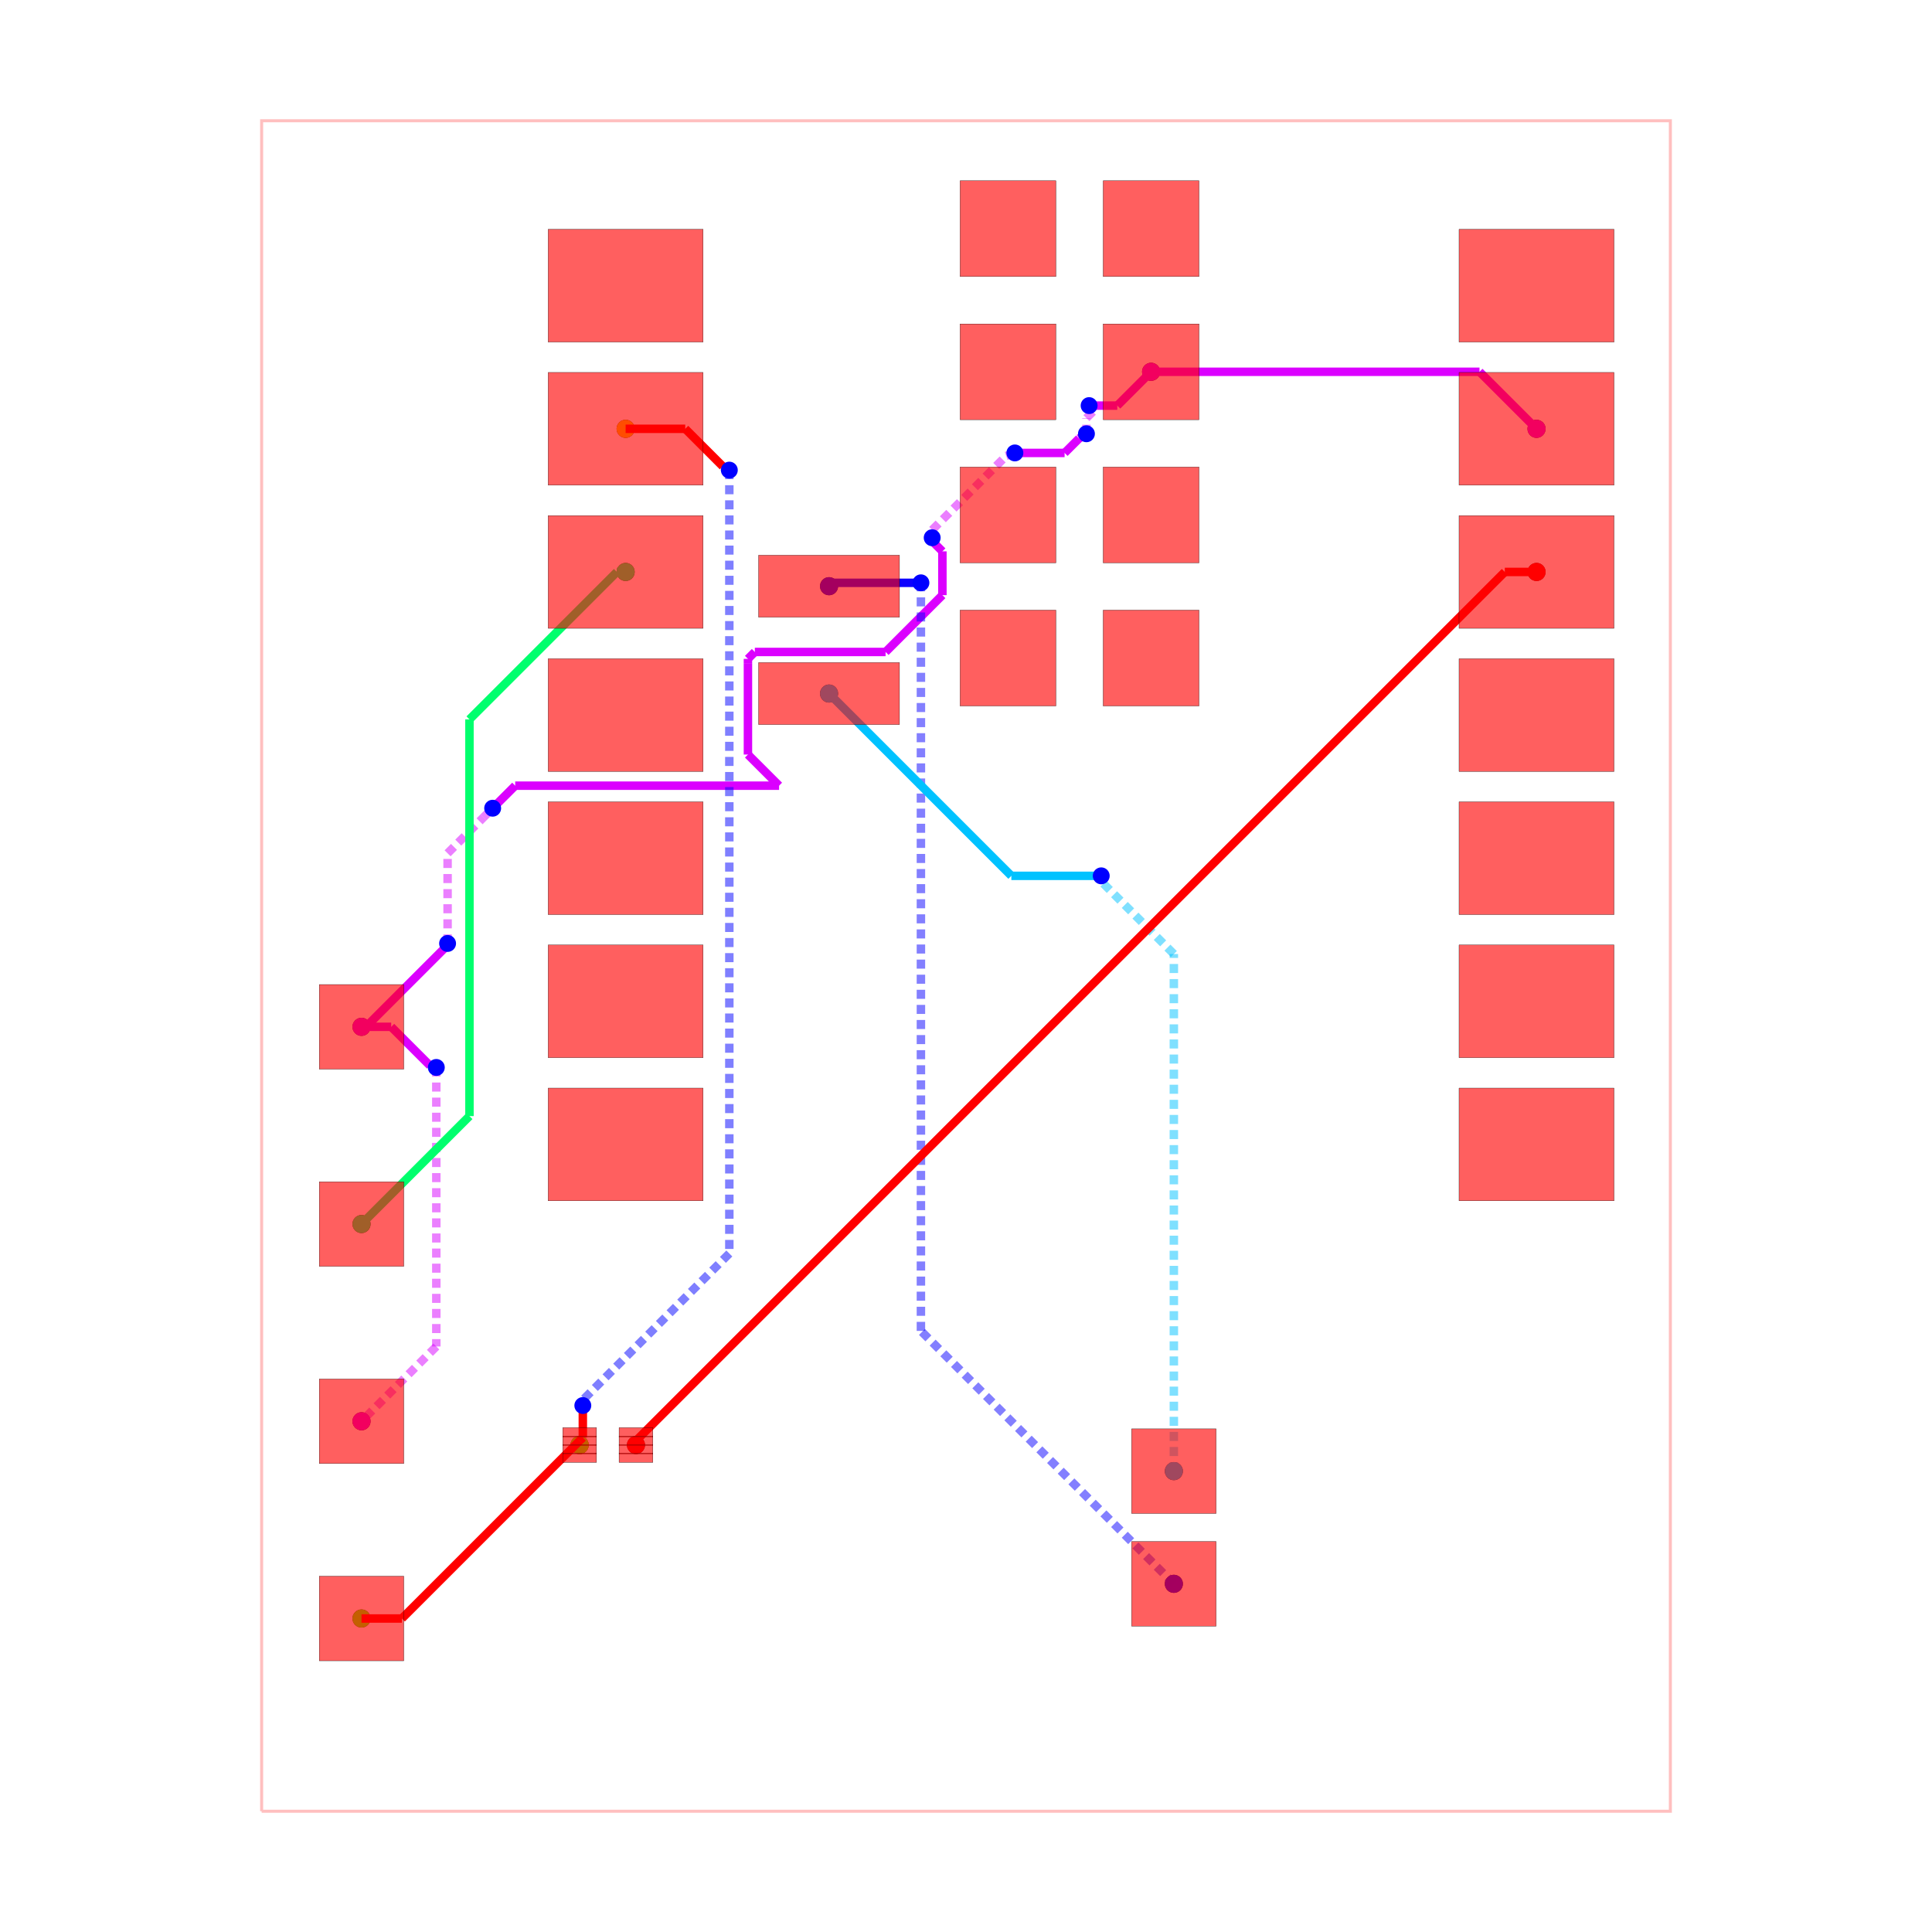
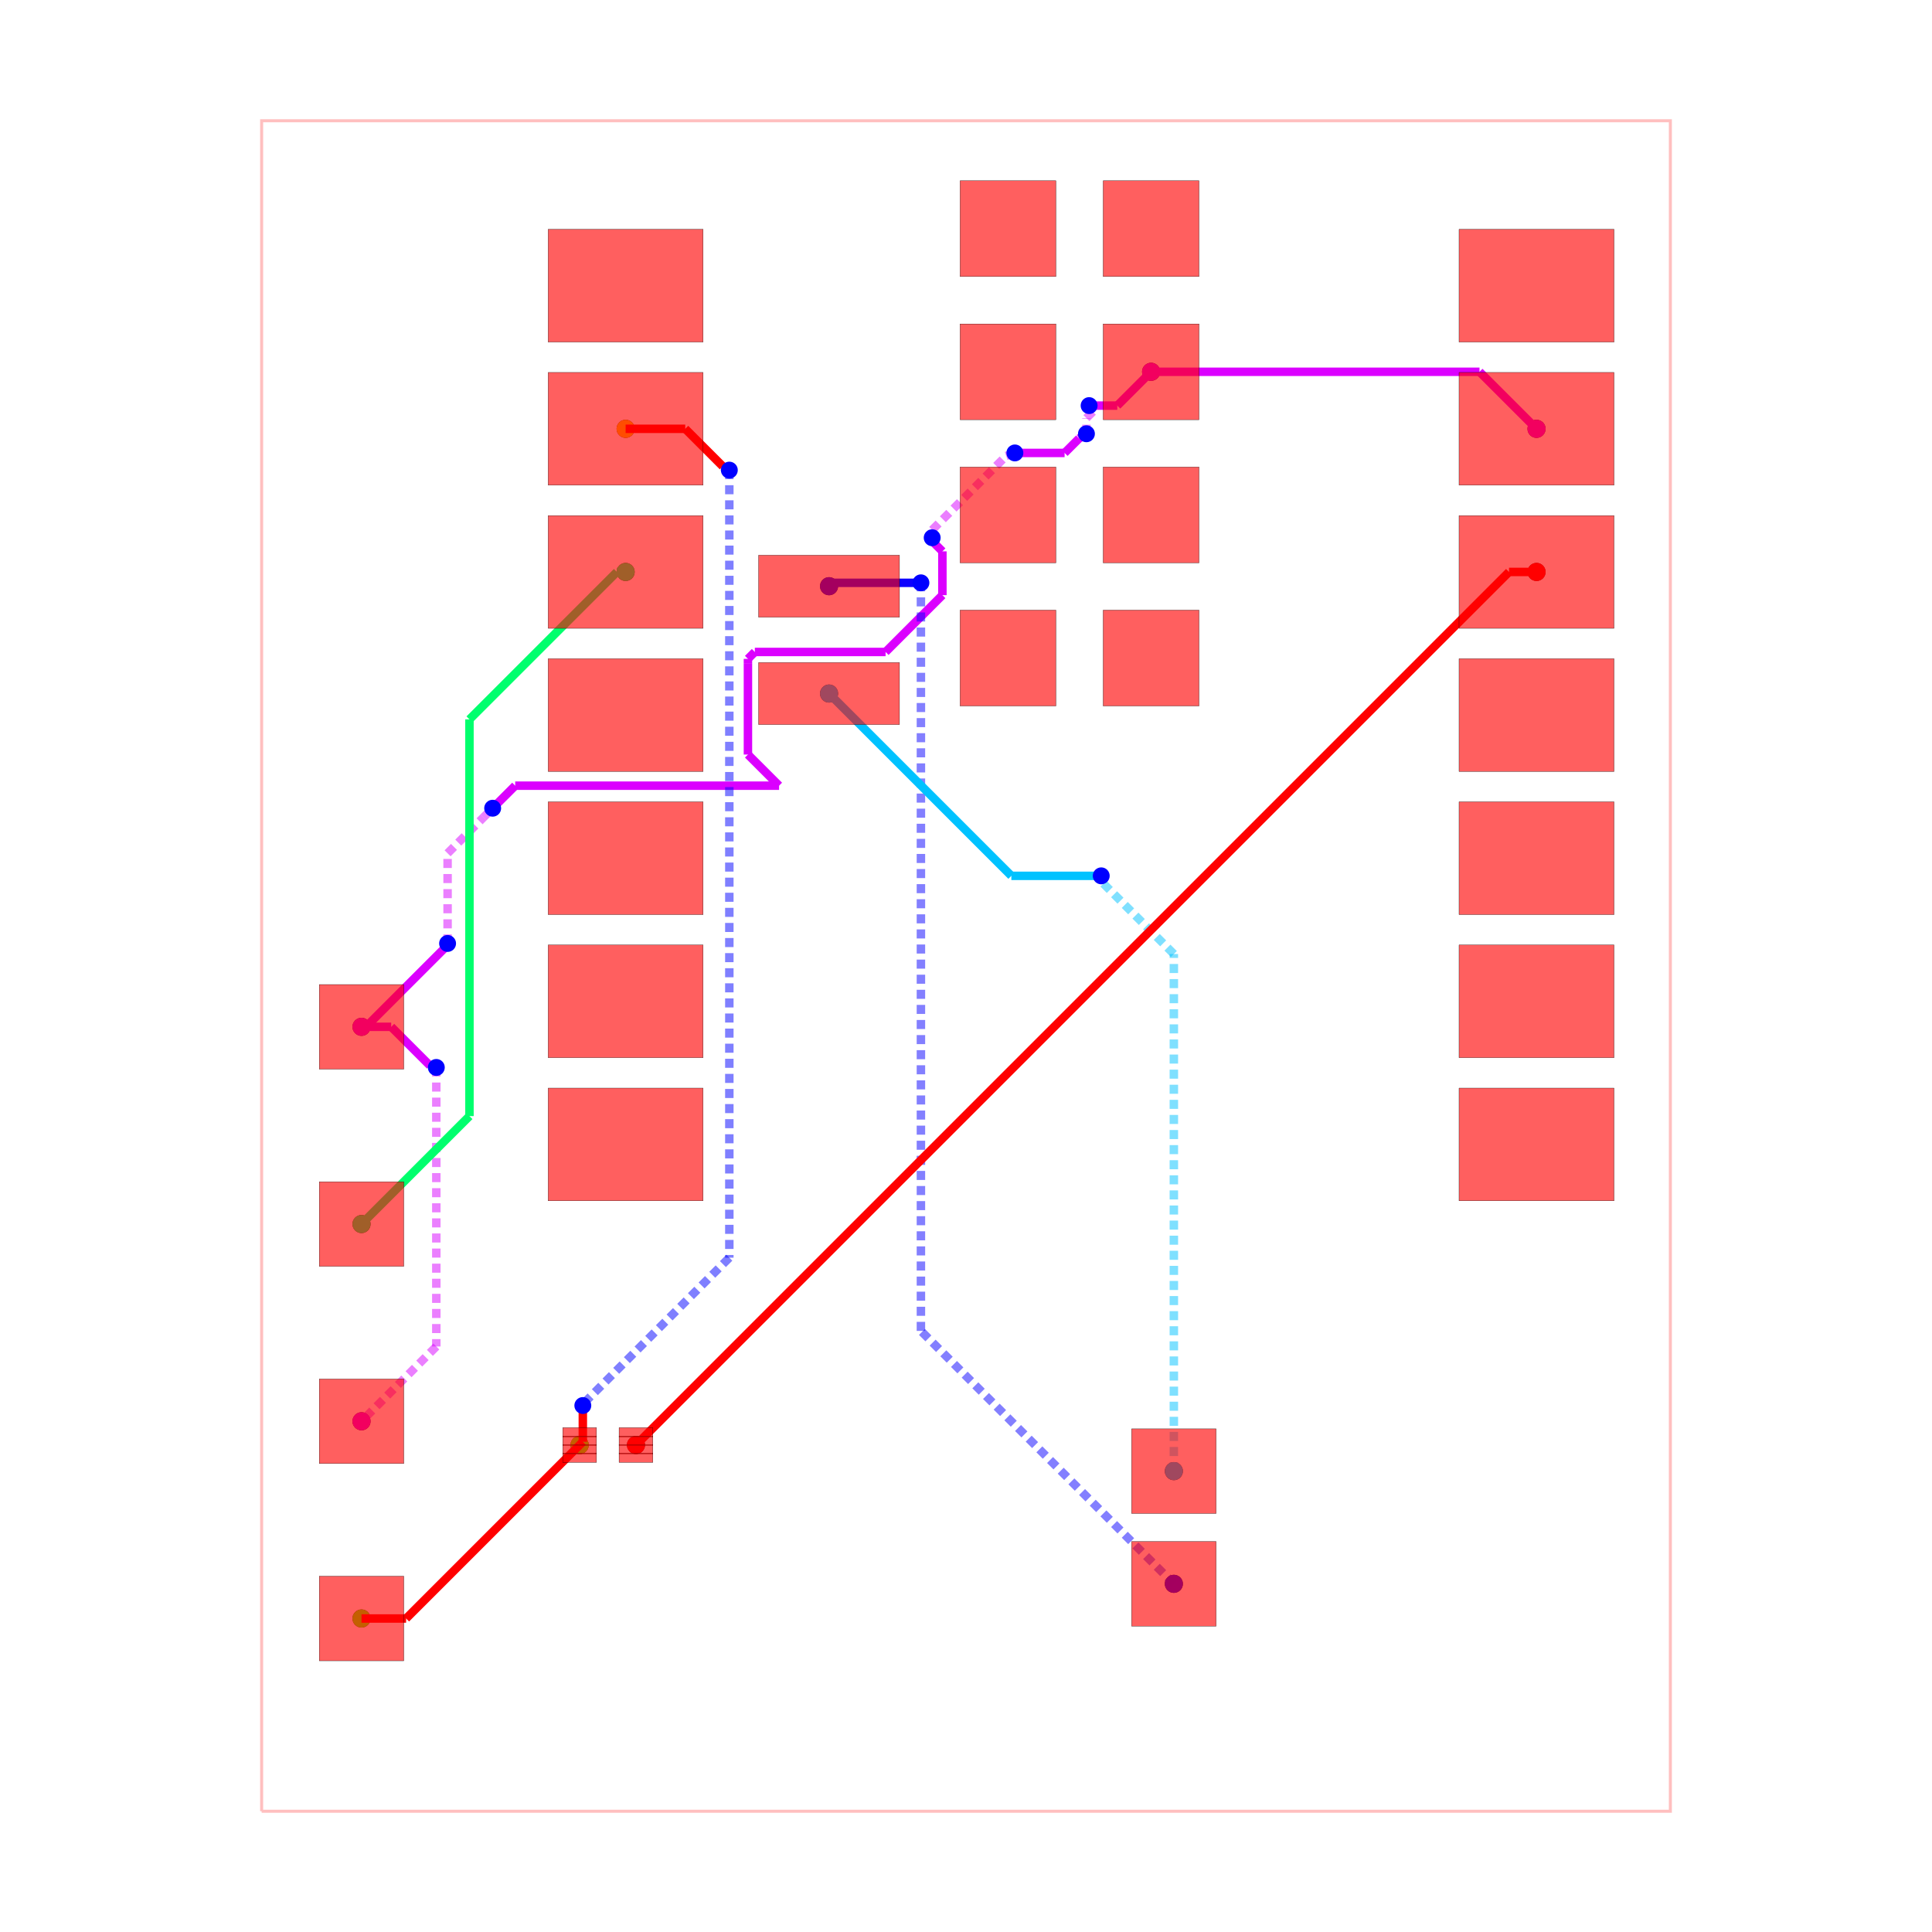
<svg xmlns="http://www.w3.org/2000/svg" width="640" height="640" viewBox="0 0 640 640">
  <rect width="100%" height="100%" fill="white" />
  <g>
    <circle data-type="point" data-label="source_trace_2 " data-x="10.124772" data-y="6.993" cx="508.996" cy="189.464" r="3" fill="black" />
  </g>
  <g>
    <circle data-type="point" data-label="source_trace_2 " data-x="-5.856893060790263" data-y="-8.500436101920712" cx="210.671" cy="478.675" r="3" fill="black" />
  </g>
  <g>
    <circle data-type="point" data-label="source_trace_3 " data-x="-6.040227999999999" data-y="9.533000000000001" cx="207.249" cy="142.051" r="3" fill="black" />
  </g>
  <g>
    <circle data-type="point" data-label="source_trace_3 " data-x="-6.856893060790263" data-y="-8.500436101920712" cx="192.005" cy="478.675" r="3" fill="black" />
  </g>
  <g>
    <circle data-type="point" data-label="source_trace_4 " data-x="-6.856893060790263" data-y="-8.500436101920712" cx="192.005" cy="478.675" r="3" fill="black" />
  </g>
  <g>
    <circle data-type="point" data-label="source_trace_4 " data-x="-10.727385294299685" data-y="-11.579453643315949" cx="119.755" cy="536.15" r="3" fill="black" />
  </g>
  <g>
    <circle data-type="point" data-label="source_trace_6 " data-x="-6.040227999999999" data-y="6.993" cx="207.249" cy="189.464" r="3" fill="black" />
  </g>
  <g>
    <circle data-type="point" data-label="source_trace_6 " data-x="-10.727385294299685" data-y="-4.579453643315949" cx="119.755" cy="405.483" r="3" fill="black" />
  </g>
  <g>
    <circle data-type="point" data-label="source_trace_8 " data-x="-2.4302279999999996" data-y="4.835" cx="274.636" cy="229.747" r="3" fill="black" />
  </g>
  <g>
    <circle data-type="point" data-label="source_trace_8 " data-x="3.6885631738662035" data-y="-8.96420520580684" cx="388.853" cy="487.332" r="3" fill="black" />
  </g>
  <g>
    <circle data-type="point" data-label="source_trace_9 " data-x="-2.4302279999999996" data-y="6.74" cx="274.636" cy="194.187" r="3" fill="black" />
  </g>
  <g>
    <circle data-type="point" data-label="source_trace_9 " data-x="3.6885631738662035" data-y="-10.96420520580684" cx="388.853" cy="524.665" r="3" fill="black" />
  </g>
  <g>
    <circle data-type="point" data-label="source_net_0 pcb_port_20" data-x="10.124772" data-y="9.533000000000001" cx="508.996" cy="142.051" r="3" fill="black" />
  </g>
  <g>
    <circle data-type="point" data-label="source_net_0 pcb_port_27" data-x="3.2847720000000002" data-y="10.545" cx="381.316" cy="123.16" r="3" fill="black" />
  </g>
  <g>
    <circle data-type="point" data-label="source_net_0 pcb_port_3" data-x="-10.727385294299685" data-y="-8.079453643315949" cx="119.755" cy="470.816" r="3" fill="black" />
  </g>
  <g>
    <circle data-type="point" data-label="source_net_0 pcb_port_5" data-x="-10.727385294299685" data-y="-1.079453643315949" cx="119.755" cy="340.15" r="3" fill="black" />
  </g>
  <g>
    <circle data-type="point" data-label="source_trace_2 (top)" data-x="10.124772" data-y="6.993" cx="508.996" cy="189.464" r="3" fill="hsl(0, 100%, 50%)" />
  </g>
  <g>
    <circle data-type="point" data-label="source_trace_2 (top)" data-x="-5.856893060790263" data-y="-8.500436101920712" cx="210.671" cy="478.675" r="3" fill="hsl(0, 100%, 50%)" />
  </g>
  <g>
    <circle data-type="point" data-label="source_trace_3 (top)" data-x="-6.040227999999999" data-y="9.533000000000001" cx="207.249" cy="142.051" r="3" fill="hsl(48.571, 100%, 50%)" />
  </g>
  <g>
    <circle data-type="point" data-label="source_trace_3 (top)" data-x="-6.856893060790263" data-y="-8.500436101920712" cx="192.005" cy="478.675" r="3" fill="hsl(48.571, 100%, 50%)" />
  </g>
  <g>
    <circle data-type="point" data-label="source_trace_4 (top)" data-x="-6.856893060790263" data-y="-8.500436101920712" cx="192.005" cy="478.675" r="3" fill="hsl(97.143, 100%, 50%)" />
  </g>
  <g>
    <circle data-type="point" data-label="source_trace_4 (top)" data-x="-10.727385294299685" data-y="-11.579453643315949" cx="119.755" cy="536.15" r="3" fill="hsl(97.143, 100%, 50%)" />
  </g>
  <g>
    <circle data-type="point" data-label="source_trace_6 (top)" data-x="-6.040227999999999" data-y="6.993" cx="207.249" cy="189.464" r="3" fill="hsl(145.714, 100%, 50%)" />
  </g>
  <g>
    <circle data-type="point" data-label="source_trace_6 (top)" data-x="-10.727385294299685" data-y="-4.579453643315949" cx="119.755" cy="405.483" r="3" fill="hsl(145.714, 100%, 50%)" />
  </g>
  <g>
    <circle data-type="point" data-label="source_trace_8 (top)" data-x="-2.4302279999999996" data-y="4.835" cx="274.636" cy="229.747" r="3" fill="hsl(194.286, 100%, 50%)" />
  </g>
  <g>
    <circle data-type="point" data-label="source_trace_8 (top)" data-x="3.6885631738662035" data-y="-8.96420520580684" cx="388.853" cy="487.332" r="3" fill="hsl(194.286, 100%, 50%)" />
  </g>
  <g>
    <circle data-type="point" data-label="source_trace_9 (top)" data-x="-2.4302279999999996" data-y="6.74" cx="274.636" cy="194.187" r="3" fill="hsl(242.857, 100%, 50%)" />
  </g>
  <g>
    <circle data-type="point" data-label="source_trace_9 (top)" data-x="3.6885631738662035" data-y="-10.96420520580684" cx="388.853" cy="524.665" r="3" fill="hsl(242.857, 100%, 50%)" />
  </g>
  <g>
    <circle data-type="point" data-label="source_net_0 (top)" data-x="10.124772" data-y="9.533000000000001" cx="508.996" cy="142.051" r="3" fill="hsl(291.429, 100%, 50%)" />
  </g>
  <g>
    <circle data-type="point" data-label="source_net_0 (top)" data-x="3.2847720000000002" data-y="10.545" cx="381.316" cy="123.16" r="3" fill="hsl(291.429, 100%, 50%)" />
  </g>
  <g>
    <circle data-type="point" data-label="source_net_0 (top)" data-x="-10.727385294299685" data-y="-8.079453643315949" cx="119.755" cy="470.816" r="3" fill="hsl(291.429, 100%, 50%)" />
  </g>
  <g>
    <circle data-type="point" data-label="source_net_0 (top)" data-x="-10.727385294299685" data-y="-1.079453643315949" cx="119.755" cy="340.15" r="3" fill="hsl(291.429, 100%, 50%)" />
  </g>
  <g>
    <polyline data-points="-12.5,-15 12.5,-15 12.5,15 -12.5,15 -12.5,-15" data-type="line" data-label="" points="86.667,600 553.333,600 553.333,40 86.667,40 86.667,600" fill="none" stroke="rgba(255,0,0,0.25)" stroke-width="1px" />
  </g>
  <g>
    <polyline data-points="3.2847720000000002,10.545 9.112772000000001,10.545" data-type="line" data-label="" points="381.316,123.16 490.105,123.16" fill="none" stroke="hsl(291.429, 100%, 50%)" stroke-width="2.8" />
  </g>
  <g>
    <polyline data-points="9.112772000000001,10.545 10.124772,9.533000000000001" data-type="line" data-label="" points="490.105,123.16 508.996,142.051" fill="none" stroke="hsl(291.429, 100%, 50%)" stroke-width="2.8" />
  </g>
  <g>
    <polyline data-points="-10.727385294299685,-1.079453643315949 -10.2003131445103,-1.079453643315949" data-type="line" data-label="" points="119.755,340.15 129.594,340.15" fill="none" stroke="hsl(291.429, 100%, 50%)" stroke-width="2.8" />
  </g>
  <g>
    <polyline data-points="-10.2003131445103,-1.079453643315949 -9.512416770599463,-1.767350017226785" data-type="line" data-label="" points="129.594,340.15 142.435,352.991" fill="none" stroke="hsl(291.429, 100%, 50%)" stroke-width="2.8" />
  </g>
  <g>
    <polyline data-points="-9.512416770599463,-1.767350017226785 -9.4,-1.8000000000000007" data-type="line" data-label="" points="142.435,352.991 144.533,353.6" fill="none" stroke="hsl(291.429, 100%, 50%)" stroke-width="2.8" />
  </g>
  <g>
    <polyline data-points="-9.4,-1.8000000000000007 -9.4,-6.752068349016264" data-type="line" data-label="" points="144.533,353.6 144.533,446.039" fill="none" stroke="rgba(217,0,255,0.5)" stroke-width="2.8" stroke-dasharray="3 2" />
  </g>
  <g>
    <polyline data-points="-9.4,-6.752068349016264 -10.727385294299685,-8.079453643315949" data-type="line" data-label="" points="144.533,446.039 119.755,470.816" fill="none" stroke="rgba(217,0,255,0.5)" stroke-width="2.8" stroke-dasharray="3 2" />
  </g>
  <g>
    <polyline data-points="-10.727385294299685,-1.079453643315949 -10.648798774859541,-1.079453643315949" data-type="line" data-label="" points="119.755,340.15 121.222,340.15" fill="none" stroke="hsl(291.429, 100%, 50%)" stroke-width="2.8" />
  </g>
  <g>
    <polyline data-points="-10.648798774859541,-1.079453643315949 -9.200000000000001,0.3693451315435916" data-type="line" data-label="" points="121.222,340.15 148.267,313.106" fill="none" stroke="hsl(291.429, 100%, 50%)" stroke-width="2.8" />
  </g>
  <g>
    <polyline data-points="-9.200000000000001,0.3693451315435916 -9.200000000000001,0.4" data-type="line" data-label="" points="148.267,313.106 148.267,312.533" fill="none" stroke="hsl(291.429, 100%, 50%)" stroke-width="2.8" />
  </g>
  <g>
    <polyline data-points="-9.200000000000001,0.4 -9.200000000000001,2" data-type="line" data-label="" points="148.267,312.533 148.267,282.667" fill="none" stroke="rgba(217,0,255,0.5)" stroke-width="2.8" stroke-dasharray="3 2" />
  </g>
  <g>
    <polyline data-points="-9.200000000000001,2 -8.564247148031148,2.635752851968853" data-type="line" data-label="" points="148.267,282.667 160.134,270.799" fill="none" stroke="rgba(217,0,255,0.5)" stroke-width="2.8" stroke-dasharray="3 2" />
  </g>
  <g>
    <polyline data-points="-8.564247148031148,2.635752851968853 -8.4,2.8" data-type="line" data-label="" points="160.134,270.799 163.2,267.733" fill="none" stroke="rgba(217,0,255,0.5)" stroke-width="2.8" stroke-dasharray="3 2" />
  </g>
  <g>
    <polyline data-points="-8.4,2.8 -8,3.2" data-type="line" data-label="" points="163.2,267.733 170.667,260.267" fill="none" stroke="hsl(291.429, 100%, 50%)" stroke-width="2.8" />
  </g>
  <g>
    <polyline data-points="-8,3.2 -3.3173728455837566,3.2" data-type="line" data-label="" points="170.667,260.267 258.076,260.267" fill="none" stroke="hsl(291.429, 100%, 50%)" stroke-width="2.8" />
  </g>
  <g>
    <polyline data-points="-3.3173728455837566,3.2 -3.869780932524276,3.7524080869405196" data-type="line" data-label="" points="258.076,260.267 247.764,249.955" fill="none" stroke="hsl(291.429, 100%, 50%)" stroke-width="2.8" />
  </g>
  <g>
    <polyline data-points="-3.869780932524276,3.7524080869405196 -3.869780932524276,5.374393823826829" data-type="line" data-label="" points="247.764,249.955 247.764,219.678" fill="none" stroke="hsl(291.429, 100%, 50%)" stroke-width="2.8" />
  </g>
  <g>
    <polyline data-points="-3.869780932524276,5.374393823826829 -3.869780932524276,5.450559237464791" data-type="line" data-label="" points="247.764,219.678 247.764,218.256" fill="none" stroke="hsl(291.429, 100%, 50%)" stroke-width="2.8" />
  </g>
  <g>
    <polyline data-points="-3.869780932524276,5.450559237464791 -3.7474727716911302,5.572867398297937" data-type="line" data-label="" points="247.764,218.256 250.047,215.973" fill="none" stroke="hsl(291.429, 100%, 50%)" stroke-width="2.8" />
  </g>
  <g>
    <polyline data-points="-3.7474727716911302,5.572867398297937 -1.4271326017020642,5.572867398297937" data-type="line" data-label="" points="250.047,215.973 293.36,215.973" fill="none" stroke="hsl(291.429, 100%, 50%)" stroke-width="2.8" />
  </g>
  <g>
    <polyline data-points="-1.4271326017020642,5.572867398297937 -0.4188397104193695,6.581160289580632" data-type="line" data-label="" points="293.36,215.973 312.182,197.152" fill="none" stroke="hsl(291.429, 100%, 50%)" stroke-width="2.8" />
  </g>
  <g>
    <polyline data-points="-0.4188397104193695,6.581160289580632 -0.4188397104193695,7.358376462387137" data-type="line" data-label="" points="312.182,197.152 312.182,182.644" fill="none" stroke="hsl(291.429, 100%, 50%)" stroke-width="2.8" />
  </g>
  <g>
    <polyline data-points="-0.4188397104193695,7.358376462387137 -0.5711733888626727,7.51071014083044" data-type="line" data-label="" points="312.182,182.644 309.338,179.8" fill="none" stroke="hsl(291.429, 100%, 50%)" stroke-width="2.8" />
  </g>
  <g>
    <polyline data-points="-0.5711733888626727,7.51071014083044 -0.6000000000000001,7.6000000000000005" data-type="line" data-label="" points="309.338,179.8 308.8,178.133" fill="none" stroke="hsl(291.429, 100%, 50%)" stroke-width="2.8" />
  </g>
  <g>
    <polyline data-points="-0.6000000000000001,7.6000000000000005 -0.6000000000000001,7.738633059553784" data-type="line" data-label="" points="308.8,178.133 308.8,175.546" fill="none" stroke="rgba(217,0,255,0.5)" stroke-width="2.8" stroke-dasharray="3 2" />
  </g>
  <g>
    <polyline data-points="-0.6000000000000001,7.738633059553784 0.7132887254022822,9.051921784956066" data-type="line" data-label="" points="308.8,175.546 333.315,151.031" fill="none" stroke="rgba(217,0,255,0.5)" stroke-width="2.8" stroke-dasharray="3 2" />
  </g>
  <g>
    <polyline data-points="0.7132887254022822,9.051921784956066 0.8672719999999976,9.104999999999997" data-type="line" data-label="" points="333.315,151.031 336.189,150.04" fill="none" stroke="rgba(217,0,255,0.5)" stroke-width="2.8" stroke-dasharray="3 2" />
  </g>
  <g>
    <polyline data-points="0.8672719999999976,9.104999999999997 1.749818321820356,9.104999999999997" data-type="line" data-label="" points="336.189,150.04 352.663,150.04" fill="none" stroke="hsl(291.429, 100%, 50%)" stroke-width="2.8" />
  </g>
  <g>
    <polyline data-points="1.749818321820356,9.104999999999997 2.00651926407429,9.36170094225393" data-type="line" data-label="" points="352.663,150.04 357.455,145.248" fill="none" stroke="hsl(291.429, 100%, 50%)" stroke-width="2.8" />
  </g>
  <g>
    <polyline data-points="2.00651926407429,9.36170094225393 2.1372719999999976,9.445" data-type="line" data-label="" points="357.455,145.248 359.896,143.693" fill="none" stroke="hsl(291.429, 100%, 50%)" stroke-width="2.8" />
  </g>
  <g>
    <polyline data-points="2.1372719999999976,9.445 2.1372719999999976,9.722931214779235" data-type="line" data-label="" points="359.896,143.693 359.896,138.505" fill="none" stroke="rgba(217,0,255,0.5)" stroke-width="2.8" stroke-dasharray="3 2" />
  </g>
  <g>
    <polyline data-points="2.1372719999999976,9.722931214779235 2.2907917198718284,9.876450934651066" data-type="line" data-label="" points="359.896,138.505 362.761,135.64" fill="none" stroke="rgba(217,0,255,0.5)" stroke-width="2.8" stroke-dasharray="3 2" />
  </g>
  <g>
    <polyline data-points="2.2907917198718284,9.876450934651066 2.184772,9.945" data-type="line" data-label="" points="362.761,135.64 360.782,134.36" fill="none" stroke="rgba(217,0,255,0.5)" stroke-width="2.8" stroke-dasharray="3 2" />
  </g>
  <g>
    <polyline data-points="2.184772,9.945 2.6847720000000006,9.945" data-type="line" data-label="" points="360.782,134.36 370.116,134.36" fill="none" stroke="hsl(291.429, 100%, 50%)" stroke-width="2.8" />
  </g>
  <g>
    <polyline data-points="2.6847720000000006,9.945 3.2847720000000002,10.545" data-type="line" data-label="" points="370.116,134.36 381.316,123.16" fill="none" stroke="hsl(291.429, 100%, 50%)" stroke-width="2.8" />
  </g>
  <g>
    <polyline data-points="3.6885631738662035,-10.96420520580684 -0.7999999999999998,-6.4756420319406365" data-type="line" data-label="" points="388.853,524.665 305.067,440.879" fill="none" stroke="rgba(8,0,255,0.5)" stroke-width="2.8" stroke-dasharray="3 2" />
  </g>
  <g>
    <polyline data-points="-0.7999999999999998,-6.4756420319406365 -0.8000000000000002,6.676471857925507" data-type="line" data-label="" points="305.067,440.879 305.067,195.373" fill="none" stroke="rgba(8,0,255,0.5)" stroke-width="2.8" stroke-dasharray="3 2" />
  </g>
  <g>
    <polyline data-points="-0.8000000000000002,6.676471857925507 -0.8000000000000002,6.800000000000001" data-type="line" data-label="" points="305.067,195.373 305.067,193.067" fill="none" stroke="rgba(8,0,255,0.5)" stroke-width="2.8" stroke-dasharray="3 2" />
  </g>
  <g>
    <polyline data-points="-0.8000000000000002,6.800000000000001 -2.370227999999999,6.800000000000001" data-type="line" data-label="" points="305.067,193.067 275.756,193.067" fill="none" stroke="hsl(242.857, 100%, 50%)" stroke-width="2.8" />
  </g>
  <g>
    <polyline data-points="-2.370227999999999,6.800000000000001 -2.4302279999999996,6.74" data-type="line" data-label="" points="275.756,193.067 274.636,194.187" fill="none" stroke="hsl(242.857, 100%, 50%)" stroke-width="2.8" />
  </g>
  <g>
    <polyline data-points="3.6885631738662035,-8.96420520580684 3.6885631738662035,0.21249525094818944" data-type="line" data-label="" points="388.853,487.332 388.853,316.033" fill="none" stroke="rgba(0,195,255,0.5)" stroke-width="2.8" stroke-dasharray="3 2" />
  </g>
  <g>
    <polyline data-points="3.6885631738662035,0.21249525094818944 2.4000000000000004,1.5010584248143926" data-type="line" data-label="" points="388.853,316.033 364.8,291.98" fill="none" stroke="rgba(0,195,255,0.5)" stroke-width="2.8" stroke-dasharray="3 2" />
  </g>
  <g>
    <polyline data-points="2.4000000000000004,1.5010584248143926 2.4000000000000004,1.6000000000000005" data-type="line" data-label="" points="364.8,291.98 364.8,290.133" fill="none" stroke="rgba(0,195,255,0.5)" stroke-width="2.8" stroke-dasharray="3 2" />
  </g>
  <g>
    <polyline data-points="2.4000000000000004,1.6000000000000005 0.8047719999999998,1.6000000000000005" data-type="line" data-label="" points="364.8,290.133 335.022,290.133" fill="none" stroke="hsl(194.286, 100%, 50%)" stroke-width="2.8" />
  </g>
  <g>
    <polyline data-points="0.8047719999999998,1.6000000000000005 -2.4302279999999996,4.835" data-type="line" data-label="" points="335.022,290.133 274.636,229.747" fill="none" stroke="hsl(194.286, 100%, 50%)" stroke-width="2.8" />
  </g>
  <g>
    <polyline data-points="-10.727385294299685,-4.579453643315949 -8.811644780300673,-2.663713129316937" data-type="line" data-label="" points="119.755,405.483 155.516,369.723" fill="none" stroke="hsl(145.714, 100%, 50%)" stroke-width="2.8" />
  </g>
  <g>
    <polyline data-points="-8.811644780300673,-2.663713129316937 -8.811644780300673,4.376714012376643" data-type="line" data-label="" points="155.516,369.723 155.516,238.301" fill="none" stroke="hsl(145.714, 100%, 50%)" stroke-width="2.8" />
  </g>
  <g>
    <polyline data-points="-8.811644780300673,4.376714012376643 -6.1953587926773155,6.993" data-type="line" data-label="" points="155.516,238.301 204.353,189.464" fill="none" stroke="hsl(145.714, 100%, 50%)" stroke-width="2.8" />
  </g>
  <g>
    <polyline data-points="-6.1953587926773155,6.993 -6.040227999999999,6.993" data-type="line" data-label="" points="204.353,189.464 207.249,189.464" fill="none" stroke="hsl(145.714, 100%, 50%)" stroke-width="2.8" />
  </g>
  <g>
-     <polyline data-points="-10.727385294299685,-11.579453643315949 -10.010910602185499,-11.579453643315949" data-type="line" data-label="" points="119.755,536.15 133.13,536.15" fill="none" stroke="red" stroke-width="2.8" />
-   </g>
-   <g>
-     <polyline data-points="-10.010910602185499,-11.579453643315949 -6.856893060790263,-8.425436101920713" data-type="line" data-label="" points="133.13,536.15 192.005,477.275" fill="none" stroke="red" stroke-width="2.8" />
+     <polyline data-points="-10.727385294299685,-11.579453643315949 -9.9359106021855,-11.579453643315949" data-type="line" data-label="" points="119.755,536.15 134.53,536.15" fill="none" stroke="red" stroke-width="2.8" />
+   </g>
+   <g>
+     <polyline data-points="-9.9359106021855,-11.579453643315949 -6.856893060790263,-8.500436101920712" data-type="line" data-label="" points="134.53,536.15 192.005,478.675" fill="none" stroke="red" stroke-width="2.8" />
  </g>
  <g>
    <polyline data-points="-6.040227999999999,9.533000000000001 -4.9824932258202725,9.533000000000001" data-type="line" data-label="" points="207.249,142.051 226.993,142.051" fill="none" stroke="red" stroke-width="2.8" />
  </g>
  <g>
    <polyline data-points="-4.9824932258202725,9.533000000000001 -4.316275006047652,8.866781780227381" data-type="line" data-label="" points="226.993,142.051 239.43,154.487" fill="none" stroke="red" stroke-width="2.8" />
  </g>
  <g>
    <polyline data-points="-4.316275006047652,8.866781780227381 -4.2,8.8" data-type="line" data-label="" points="239.43,154.487 241.6,155.733" fill="none" stroke="red" stroke-width="2.8" />
  </g>
  <g>
-     <polyline data-points="-4.2,8.8 -4.2,-5.101749807770703" data-type="line" data-label="" points="241.6,155.733 241.6,415.233" fill="none" stroke="rgba(0,0,255,0.5)" stroke-width="2.8" stroke-dasharray="3 2" />
-   </g>
-   <g>
-     <polyline data-points="-4.2,-5.101749807770703 -6.800000000000001,-7.701749807770703" data-type="line" data-label="" points="241.6,415.233 193.067,463.766" fill="none" stroke="rgba(0,0,255,0.5)" stroke-width="2.8" stroke-dasharray="3 2" />
-   </g>
-   <g>
-     <polyline data-points="-6.800000000000001,-7.701749807770703 -6.800000000000001,-7.800000000000001" data-type="line" data-label="" points="193.067,463.766 193.067,465.6" fill="none" stroke="rgba(0,0,255,0.5)" stroke-width="2.8" stroke-dasharray="3 2" />
-   </g>
-   <g>
-     <polyline data-points="-6.800000000000001,-7.800000000000001 -6.800000000000001,-8.36854304113045" data-type="line" data-label="" points="193.067,465.6 193.067,476.213" fill="none" stroke="red" stroke-width="2.8" />
-   </g>
-   <g>
-     <polyline data-points="-6.800000000000001,-8.36854304113045 -6.856893060790263,-8.425436101920713" data-type="line" data-label="" points="193.067,476.213 192.005,477.275" fill="none" stroke="red" stroke-width="2.8" />
-   </g>
-   <g>
-     <polyline data-points="10.124772,6.993 9.56154304113045,6.993" data-type="line" data-label="" points="508.996,189.464 498.482,189.464" fill="none" stroke="hsl(0, 100%, 50%)" stroke-width="2.8" />
-   </g>
-   <g>
-     <polyline data-points="9.56154304113045,6.993 -5.856893060790263,-8.425436101920713" data-type="line" data-label="" points="498.482,189.464 210.671,477.275" fill="none" stroke="hsl(0, 100%, 50%)" stroke-width="2.8" />
+     <polyline data-points="-4.2,8.8 -4.2,-5.176505392723387" data-type="line" data-label="" points="241.6,155.733 241.6,416.628" fill="none" stroke="rgba(0,0,255,0.5)" stroke-width="2.8" stroke-dasharray="3 2" />
+   </g>
+   <g>
+     <polyline data-points="-4.2,-5.176505392723387 -6.800000000000001,-7.776505392723387" data-type="line" data-label="" points="241.6,416.628 193.067,465.161" fill="none" stroke="rgba(0,0,255,0.5)" stroke-width="2.8" stroke-dasharray="3 2" />
+   </g>
+   <g>
+     <polyline data-points="-6.800000000000001,-7.776505392723387 -6.800000000000001,-7.800000000000001" data-type="line" data-label="" points="193.067,465.161 193.067,465.6" fill="none" stroke="rgba(0,0,255,0.5)" stroke-width="2.8" stroke-dasharray="3 2" />
+   </g>
+   <g>
+     <polyline data-points="-6.800000000000001,-7.800000000000001 -6.800000000000001,-8.44354304113045" data-type="line" data-label="" points="193.067,465.6 193.067,477.613" fill="none" stroke="red" stroke-width="2.8" />
+   </g>
+   <g>
+     <polyline data-points="-6.800000000000001,-8.44354304113045 -6.856893060790263,-8.500436101920712" data-type="line" data-label="" points="193.067,477.613 192.005,478.675" fill="none" stroke="red" stroke-width="2.8" />
+   </g>
+   <g>
+     <polyline data-points="10.124772,6.993 9.63654304113045,6.993" data-type="line" data-label="" points="508.996,189.464 499.882,189.464" fill="none" stroke="hsl(0, 100%, 50%)" stroke-width="2.8" />
+   </g>
+   <g>
+     <polyline data-points="9.63654304113045,6.993 -5.856893060790263,-8.500436101920712" data-type="line" data-label="" points="499.882,189.464 210.671,478.675" fill="none" stroke="hsl(0, 100%, 50%)" stroke-width="2.8" />
  </g>
  <g>
    <rect data-type="rect" data-label="top" data-x="-5.856893060790263" data-y="-8.275436101920713" x="205.071" y="472.935" width="11.2" height="3.08" fill="rgba(255,0,0,0.25)" stroke="black" stroke-width="0.054" />
  </g>
  <g>
    <rect data-type="rect" data-label="top" data-x="-5.856893060790263" data-y="-8.425436101920713" x="205.071" y="475.735" width="11.2" height="3.08" fill="rgba(255,0,0,0.25)" stroke="black" stroke-width="0.054" />
  </g>
  <g>
    <rect data-type="rect" data-label="top" data-x="-5.856893060790263" data-y="-8.575436101920712" x="205.071" y="478.535" width="11.2" height="3.08" fill="rgba(255,0,0,0.25)" stroke="black" stroke-width="0.054" />
  </g>
  <g>
    <rect data-type="rect" data-label="top" data-x="-5.856893060790263" data-y="-8.725436101920712" x="205.071" y="481.335" width="11.2" height="3.08" fill="rgba(255,0,0,0.25)" stroke="black" stroke-width="0.054" />
  </g>
  <g>
    <rect data-type="rect" data-label="top" data-x="-6.856893060790263" data-y="-8.275436101920713" x="186.405" y="472.935" width="11.2" height="3.08" fill="rgba(255,0,0,0.25)" stroke="black" stroke-width="0.054" />
  </g>
  <g>
    <rect data-type="rect" data-label="top" data-x="-6.856893060790263" data-y="-8.425436101920713" x="186.405" y="475.735" width="11.2" height="3.08" fill="rgba(255,0,0,0.25)" stroke="black" stroke-width="0.054" />
  </g>
  <g>
    <rect data-type="rect" data-label="top" data-x="-6.856893060790263" data-y="-8.575436101920712" x="186.405" y="478.535" width="11.2" height="3.08" fill="rgba(255,0,0,0.25)" stroke="black" stroke-width="0.054" />
  </g>
  <g>
    <rect data-type="rect" data-label="top" data-x="-6.856893060790263" data-y="-8.725436101920712" x="186.405" y="481.335" width="11.2" height="3.08" fill="rgba(255,0,0,0.25)" stroke="black" stroke-width="0.054" />
  </g>
  <g>
    <rect data-type="rect" data-label="top" data-x="-6.040227999999999" data-y="12.073" x="181.582" y="75.971" width="51.333" height="37.333" fill="rgba(255,0,0,0.25)" stroke="black" stroke-width="0.054" />
  </g>
  <g>
    <rect data-type="rect" data-label="top" data-x="-6.040227999999999" data-y="9.533000000000001" x="181.582" y="123.384" width="51.333" height="37.333" fill="rgba(255,0,0,0.25)" stroke="black" stroke-width="0.054" />
  </g>
  <g>
    <rect data-type="rect" data-label="top" data-x="-6.040227999999999" data-y="6.993" x="181.582" y="170.797" width="51.333" height="37.333" fill="rgba(255,0,0,0.25)" stroke="black" stroke-width="0.054" />
  </g>
  <g>
    <rect data-type="rect" data-label="top" data-x="-6.040227999999999" data-y="4.453" x="181.582" y="218.211" width="51.333" height="37.333" fill="rgba(255,0,0,0.25)" stroke="black" stroke-width="0.054" />
  </g>
  <g>
    <rect data-type="rect" data-label="top" data-x="-6.040227999999999" data-y="1.9129999999999998" x="181.582" y="265.624" width="51.333" height="37.333" fill="rgba(255,0,0,0.25)" stroke="black" stroke-width="0.054" />
  </g>
  <g>
    <rect data-type="rect" data-label="top" data-x="-6.040227999999999" data-y="-0.6269999999999998" x="181.582" y="313.037" width="51.333" height="37.333" fill="rgba(255,0,0,0.25)" stroke="black" stroke-width="0.054" />
  </g>
  <g>
    <rect data-type="rect" data-label="top" data-x="-6.040227999999999" data-y="-3.167" x="181.582" y="360.451" width="51.333" height="37.333" fill="rgba(255,0,0,0.25)" stroke="black" stroke-width="0.054" />
  </g>
  <g>
    <rect data-type="rect" data-label="top" data-x="10.124772" data-y="-3.167" x="483.329" y="360.451" width="51.333" height="37.333" fill="rgba(255,0,0,0.25)" stroke="black" stroke-width="0.054" />
  </g>
  <g>
    <rect data-type="rect" data-label="top" data-x="10.124772" data-y="-0.6269999999999998" x="483.329" y="313.037" width="51.333" height="37.333" fill="rgba(255,0,0,0.25)" stroke="black" stroke-width="0.054" />
  </g>
  <g>
    <rect data-type="rect" data-label="top" data-x="10.124772" data-y="1.9129999999999998" x="483.329" y="265.624" width="51.333" height="37.333" fill="rgba(255,0,0,0.25)" stroke="black" stroke-width="0.054" />
  </g>
  <g>
    <rect data-type="rect" data-label="top" data-x="10.124772" data-y="4.453" x="483.329" y="218.211" width="51.333" height="37.333" fill="rgba(255,0,0,0.25)" stroke="black" stroke-width="0.054" />
  </g>
  <g>
    <rect data-type="rect" data-label="top" data-x="10.124772" data-y="6.993" x="483.329" y="170.797" width="51.333" height="37.333" fill="rgba(255,0,0,0.25)" stroke="black" stroke-width="0.054" />
  </g>
  <g>
    <rect data-type="rect" data-label="top" data-x="10.124772" data-y="9.533000000000001" x="483.329" y="123.384" width="51.333" height="37.333" fill="rgba(255,0,0,0.25)" stroke="black" stroke-width="0.054" />
  </g>
  <g>
    <rect data-type="rect" data-label="top" data-x="10.124772" data-y="12.073" x="483.329" y="75.971" width="51.333" height="37.333" fill="rgba(255,0,0,0.25)" stroke="black" stroke-width="0.054" />
  </g>
  <g>
    <rect data-type="rect" data-label="top" data-x="-2.4302279999999996" data-y="4.835" x="251.302" y="219.48" width="46.667" height="20.533" fill="rgba(255,0,0,0.25)" stroke="black" stroke-width="0.054" />
  </g>
  <g>
    <rect data-type="rect" data-label="top" data-x="-2.4302279999999996" data-y="6.74" x="251.302" y="183.92" width="46.667" height="20.533" fill="rgba(255,0,0,0.25)" stroke="black" stroke-width="0.054" />
  </g>
  <g>
    <rect data-type="rect" data-label="top" data-x="0.7447720000000002" data-y="13.085" x="318.036" y="59.88" width="31.733" height="31.733" fill="rgba(255,0,0,0.25)" stroke="black" stroke-width="0.054" />
  </g>
  <g>
    <rect data-type="rect" data-label="top" data-x="3.2847720000000002" data-y="13.085" x="365.449" y="59.88" width="31.733" height="31.733" fill="rgba(255,0,0,0.25)" stroke="black" stroke-width="0.054" />
  </g>
  <g>
    <rect data-type="rect" data-label="top" data-x="0.7447720000000002" data-y="10.545" x="318.036" y="107.293" width="31.733" height="31.733" fill="rgba(255,0,0,0.25)" stroke="black" stroke-width="0.054" />
  </g>
  <g>
    <rect data-type="rect" data-label="top" data-x="3.2847720000000002" data-y="10.545" x="365.449" y="107.293" width="31.733" height="31.733" fill="rgba(255,0,0,0.25)" stroke="black" stroke-width="0.054" />
  </g>
  <g>
    <rect data-type="rect" data-label="top" data-x="0.7447720000000002" data-y="8.004999999999999" x="318.036" y="154.707" width="31.733" height="31.733" fill="rgba(255,0,0,0.25)" stroke="black" stroke-width="0.054" />
  </g>
  <g>
    <rect data-type="rect" data-label="top" data-x="3.2847720000000002" data-y="8.004999999999999" x="365.449" y="154.707" width="31.733" height="31.733" fill="rgba(255,0,0,0.25)" stroke="black" stroke-width="0.054" />
  </g>
  <g>
    <rect data-type="rect" data-label="top" data-x="0.7447720000000002" data-y="5.465" x="318.036" y="202.12" width="31.733" height="31.733" fill="rgba(255,0,0,0.25)" stroke="black" stroke-width="0.054" />
  </g>
  <g>
    <rect data-type="rect" data-label="top" data-x="3.2847720000000002" data-y="5.465" x="365.449" y="202.12" width="31.733" height="31.733" fill="rgba(255,0,0,0.25)" stroke="black" stroke-width="0.054" />
  </g>
  <g>
    <rect data-type="rect" data-label="top, inner1, inner2, bottom" data-x="3.6885631738662035" data-y="-10.96420520580684" x="374.853" y="510.665" width="28" height="28" fill="rgba(255,0,0,0.25)" stroke="black" stroke-width="0.054" />
  </g>
  <g>
    <rect data-type="rect" data-label="top, inner1, inner2, bottom" data-x="3.6885631738662035" data-y="-8.96420520580684" x="374.853" y="473.332" width="28" height="28" fill="rgba(255,0,0,0.25)" stroke="black" stroke-width="0.054" />
  </g>
  <g>
    <rect data-type="rect" data-label="top, inner1, inner2, bottom" data-x="-10.727385294299685" data-y="-11.579453643315949" x="105.755" y="522.15" width="28" height="28" fill="rgba(255,0,0,0.25)" stroke="black" stroke-width="0.054" />
  </g>
  <g>
    <rect data-type="rect" data-label="top, inner1, inner2, bottom" data-x="-10.727385294299685" data-y="-8.079453643315949" x="105.755" y="456.816" width="28" height="28" fill="rgba(255,0,0,0.25)" stroke="black" stroke-width="0.054" />
  </g>
  <g>
    <rect data-type="rect" data-label="top, inner1, inner2, bottom" data-x="-10.727385294299685" data-y="-4.579453643315949" x="105.755" y="391.483" width="28" height="28" fill="rgba(255,0,0,0.25)" stroke="black" stroke-width="0.054" />
  </g>
  <g>
    <rect data-type="rect" data-label="top, inner1, inner2, bottom" data-x="-10.727385294299685" data-y="-1.079453643315949" x="105.755" y="326.15" width="28" height="28" fill="rgba(255,0,0,0.25)" stroke="black" stroke-width="0.054" />
  </g>
  <g>
    <rect data-type="rect" data-label="" data-x="-5.856893060790263" data-y="-8.275436101920713" x="205.071" y="472.935" width="11.2" height="3.08" fill="rgba(255,0,0,0.5)" stroke="black" stroke-width="0.054" />
  </g>
  <g>
    <rect data-type="rect" data-label="" data-x="-5.856893060790263" data-y="-8.425436101920713" x="205.071" y="475.735" width="11.2" height="3.08" fill="rgba(255,0,0,0.5)" stroke="black" stroke-width="0.054" />
  </g>
  <g>
    <rect data-type="rect" data-label="" data-x="-5.856893060790263" data-y="-8.575436101920712" x="205.071" y="478.535" width="11.2" height="3.08" fill="rgba(255,0,0,0.5)" stroke="black" stroke-width="0.054" />
  </g>
  <g>
    <rect data-type="rect" data-label="" data-x="-5.856893060790263" data-y="-8.725436101920712" x="205.071" y="481.335" width="11.2" height="3.08" fill="rgba(255,0,0,0.5)" stroke="black" stroke-width="0.054" />
  </g>
  <g>
    <rect data-type="rect" data-label="" data-x="-6.856893060790263" data-y="-8.275436101920713" x="186.405" y="472.935" width="11.2" height="3.08" fill="rgba(255,0,0,0.5)" stroke="black" stroke-width="0.054" />
  </g>
  <g>
    <rect data-type="rect" data-label="" data-x="-6.856893060790263" data-y="-8.425436101920713" x="186.405" y="475.735" width="11.2" height="3.08" fill="rgba(255,0,0,0.5)" stroke="black" stroke-width="0.054" />
  </g>
  <g>
    <rect data-type="rect" data-label="" data-x="-6.856893060790263" data-y="-8.575436101920712" x="186.405" y="478.535" width="11.2" height="3.08" fill="rgba(255,0,0,0.5)" stroke="black" stroke-width="0.054" />
  </g>
  <g>
    <rect data-type="rect" data-label="" data-x="-6.856893060790263" data-y="-8.725436101920712" x="186.405" y="481.335" width="11.2" height="3.08" fill="rgba(255,0,0,0.5)" stroke="black" stroke-width="0.054" />
  </g>
  <g>
    <rect data-type="rect" data-label="" data-x="-6.040227999999999" data-y="12.073" x="181.582" y="75.971" width="51.333" height="37.333" fill="rgba(255,0,0,0.5)" stroke="black" stroke-width="0.054" />
  </g>
  <g>
    <rect data-type="rect" data-label="" data-x="-6.040227999999999" data-y="9.533000000000001" x="181.582" y="123.384" width="51.333" height="37.333" fill="rgba(255,0,0,0.5)" stroke="black" stroke-width="0.054" />
  </g>
  <g>
    <rect data-type="rect" data-label="" data-x="-6.040227999999999" data-y="6.993" x="181.582" y="170.797" width="51.333" height="37.333" fill="rgba(255,0,0,0.5)" stroke="black" stroke-width="0.054" />
  </g>
  <g>
    <rect data-type="rect" data-label="" data-x="-6.040227999999999" data-y="4.453" x="181.582" y="218.211" width="51.333" height="37.333" fill="rgba(255,0,0,0.5)" stroke="black" stroke-width="0.054" />
  </g>
  <g>
    <rect data-type="rect" data-label="" data-x="-6.040227999999999" data-y="1.9129999999999998" x="181.582" y="265.624" width="51.333" height="37.333" fill="rgba(255,0,0,0.5)" stroke="black" stroke-width="0.054" />
  </g>
  <g>
    <rect data-type="rect" data-label="" data-x="-6.040227999999999" data-y="-0.6269999999999998" x="181.582" y="313.037" width="51.333" height="37.333" fill="rgba(255,0,0,0.5)" stroke="black" stroke-width="0.054" />
  </g>
  <g>
    <rect data-type="rect" data-label="" data-x="-6.040227999999999" data-y="-3.167" x="181.582" y="360.451" width="51.333" height="37.333" fill="rgba(255,0,0,0.5)" stroke="black" stroke-width="0.054" />
  </g>
  <g>
    <rect data-type="rect" data-label="" data-x="10.124772" data-y="-3.167" x="483.329" y="360.451" width="51.333" height="37.333" fill="rgba(255,0,0,0.5)" stroke="black" stroke-width="0.054" />
  </g>
  <g>
    <rect data-type="rect" data-label="" data-x="10.124772" data-y="-0.6269999999999998" x="483.329" y="313.037" width="51.333" height="37.333" fill="rgba(255,0,0,0.5)" stroke="black" stroke-width="0.054" />
  </g>
  <g>
    <rect data-type="rect" data-label="" data-x="10.124772" data-y="1.9129999999999998" x="483.329" y="265.624" width="51.333" height="37.333" fill="rgba(255,0,0,0.5)" stroke="black" stroke-width="0.054" />
  </g>
  <g>
    <rect data-type="rect" data-label="" data-x="10.124772" data-y="4.453" x="483.329" y="218.211" width="51.333" height="37.333" fill="rgba(255,0,0,0.5)" stroke="black" stroke-width="0.054" />
  </g>
  <g>
    <rect data-type="rect" data-label="" data-x="10.124772" data-y="6.993" x="483.329" y="170.797" width="51.333" height="37.333" fill="rgba(255,0,0,0.5)" stroke="black" stroke-width="0.054" />
  </g>
  <g>
    <rect data-type="rect" data-label="" data-x="10.124772" data-y="9.533000000000001" x="483.329" y="123.384" width="51.333" height="37.333" fill="rgba(255,0,0,0.5)" stroke="black" stroke-width="0.054" />
  </g>
  <g>
    <rect data-type="rect" data-label="" data-x="10.124772" data-y="12.073" x="483.329" y="75.971" width="51.333" height="37.333" fill="rgba(255,0,0,0.5)" stroke="black" stroke-width="0.054" />
  </g>
  <g>
    <rect data-type="rect" data-label="" data-x="-2.4302279999999996" data-y="4.835" x="251.302" y="219.48" width="46.667" height="20.533" fill="rgba(255,0,0,0.5)" stroke="black" stroke-width="0.054" />
  </g>
  <g>
    <rect data-type="rect" data-label="" data-x="-2.4302279999999996" data-y="6.74" x="251.302" y="183.92" width="46.667" height="20.533" fill="rgba(255,0,0,0.5)" stroke="black" stroke-width="0.054" />
  </g>
  <g>
    <rect data-type="rect" data-label="" data-x="0.7447720000000002" data-y="13.085" x="318.036" y="59.88" width="31.733" height="31.733" fill="rgba(255,0,0,0.5)" stroke="black" stroke-width="0.054" />
  </g>
  <g>
    <rect data-type="rect" data-label="" data-x="3.2847720000000002" data-y="13.085" x="365.449" y="59.88" width="31.733" height="31.733" fill="rgba(255,0,0,0.5)" stroke="black" stroke-width="0.054" />
  </g>
  <g>
    <rect data-type="rect" data-label="" data-x="0.7447720000000002" data-y="10.545" x="318.036" y="107.293" width="31.733" height="31.733" fill="rgba(255,0,0,0.5)" stroke="black" stroke-width="0.054" />
  </g>
  <g>
    <rect data-type="rect" data-label="" data-x="3.2847720000000002" data-y="10.545" x="365.449" y="107.293" width="31.733" height="31.733" fill="rgba(255,0,0,0.5)" stroke="black" stroke-width="0.054" />
  </g>
  <g>
    <rect data-type="rect" data-label="" data-x="0.7447720000000002" data-y="8.004999999999999" x="318.036" y="154.707" width="31.733" height="31.733" fill="rgba(255,0,0,0.5)" stroke="black" stroke-width="0.054" />
  </g>
  <g>
    <rect data-type="rect" data-label="" data-x="3.2847720000000002" data-y="8.004999999999999" x="365.449" y="154.707" width="31.733" height="31.733" fill="rgba(255,0,0,0.5)" stroke="black" stroke-width="0.054" />
  </g>
  <g>
    <rect data-type="rect" data-label="" data-x="0.7447720000000002" data-y="5.465" x="318.036" y="202.12" width="31.733" height="31.733" fill="rgba(255,0,0,0.5)" stroke="black" stroke-width="0.054" />
  </g>
  <g>
    <rect data-type="rect" data-label="" data-x="3.2847720000000002" data-y="5.465" x="365.449" y="202.12" width="31.733" height="31.733" fill="rgba(255,0,0,0.5)" stroke="black" stroke-width="0.054" />
  </g>
  <g>
    <rect data-type="rect" data-label="" data-x="3.6885631738662035" data-y="-10.96420520580684" x="374.853" y="510.665" width="28" height="28" fill="rgba(255,0,0,0.5)" stroke="black" stroke-width="0.054" />
  </g>
  <g>
    <rect data-type="rect" data-label="" data-x="3.6885631738662035" data-y="-8.96420520580684" x="374.853" y="473.332" width="28" height="28" fill="rgba(255,0,0,0.5)" stroke="black" stroke-width="0.054" />
  </g>
  <g>
    <rect data-type="rect" data-label="" data-x="-10.727385294299685" data-y="-11.579453643315949" x="105.755" y="522.15" width="28" height="28" fill="rgba(255,0,0,0.5)" stroke="black" stroke-width="0.054" />
  </g>
  <g>
    <rect data-type="rect" data-label="" data-x="-10.727385294299685" data-y="-8.079453643315949" x="105.755" y="456.816" width="28" height="28" fill="rgba(255,0,0,0.5)" stroke="black" stroke-width="0.054" />
  </g>
  <g>
    <rect data-type="rect" data-label="" data-x="-10.727385294299685" data-y="-4.579453643315949" x="105.755" y="391.483" width="28" height="28" fill="rgba(255,0,0,0.5)" stroke="black" stroke-width="0.054" />
  </g>
  <g>
    <rect data-type="rect" data-label="" data-x="-10.727385294299685" data-y="-1.079453643315949" x="105.755" y="326.15" width="28" height="28" fill="rgba(255,0,0,0.5)" stroke="black" stroke-width="0.054" />
  </g>
  <circle data-type="circle" data-label="" data-x="-9.4" data-y="-1.8000000000000007" cx="144.533" cy="353.6" r="2.8" fill="blue" stroke="none" stroke-width="0.054" />
  <circle data-type="circle" data-label="" data-x="-9.200000000000001" data-y="0.4" cx="148.267" cy="312.533" r="2.8" fill="blue" stroke="none" stroke-width="0.054" />
  <circle data-type="circle" data-label="" data-x="-8.4" data-y="2.8" cx="163.2" cy="267.733" r="2.8" fill="blue" stroke="none" stroke-width="0.054" />
  <circle data-type="circle" data-label="" data-x="-0.6000000000000001" data-y="7.6000000000000005" cx="308.8" cy="178.133" r="2.8" fill="blue" stroke="none" stroke-width="0.054" />
  <circle data-type="circle" data-label="" data-x="0.8672719999999976" data-y="9.104999999999997" cx="336.189" cy="150.04" r="2.8" fill="blue" stroke="none" stroke-width="0.054" />
  <circle data-type="circle" data-label="" data-x="2.1372719999999976" data-y="9.445" cx="359.896" cy="143.693" r="2.8" fill="blue" stroke="none" stroke-width="0.054" />
  <circle data-type="circle" data-label="" data-x="2.184772" data-y="9.945" cx="360.782" cy="134.36" r="2.8" fill="blue" stroke="none" stroke-width="0.054" />
  <circle data-type="circle" data-label="" data-x="-0.8000000000000002" data-y="6.800000000000001" cx="305.067" cy="193.067" r="2.8" fill="blue" stroke="none" stroke-width="0.054" />
  <circle data-type="circle" data-label="" data-x="2.4000000000000004" data-y="1.6000000000000005" cx="364.8" cy="290.133" r="2.8" fill="blue" stroke="none" stroke-width="0.054" />
  <circle data-type="circle" data-label="" data-x="-4.2" data-y="8.8" cx="241.6" cy="155.733" r="2.8" fill="blue" stroke="none" stroke-width="0.054" />
  <circle data-type="circle" data-label="" data-x="-6.800000000000001" data-y="-7.800000000000001" cx="193.067" cy="465.6" r="2.8" fill="blue" stroke="none" stroke-width="0.054" />
  <g id="crosshair" style="display: none">
    <line id="crosshair-h" y1="0" y2="640" stroke="#666" stroke-width="0.5" />
    <line id="crosshair-v" x1="0" x2="640" stroke="#666" stroke-width="0.5" />
    <text id="coordinates" font-family="monospace" font-size="12" fill="#666" />
  </g>
</svg>
